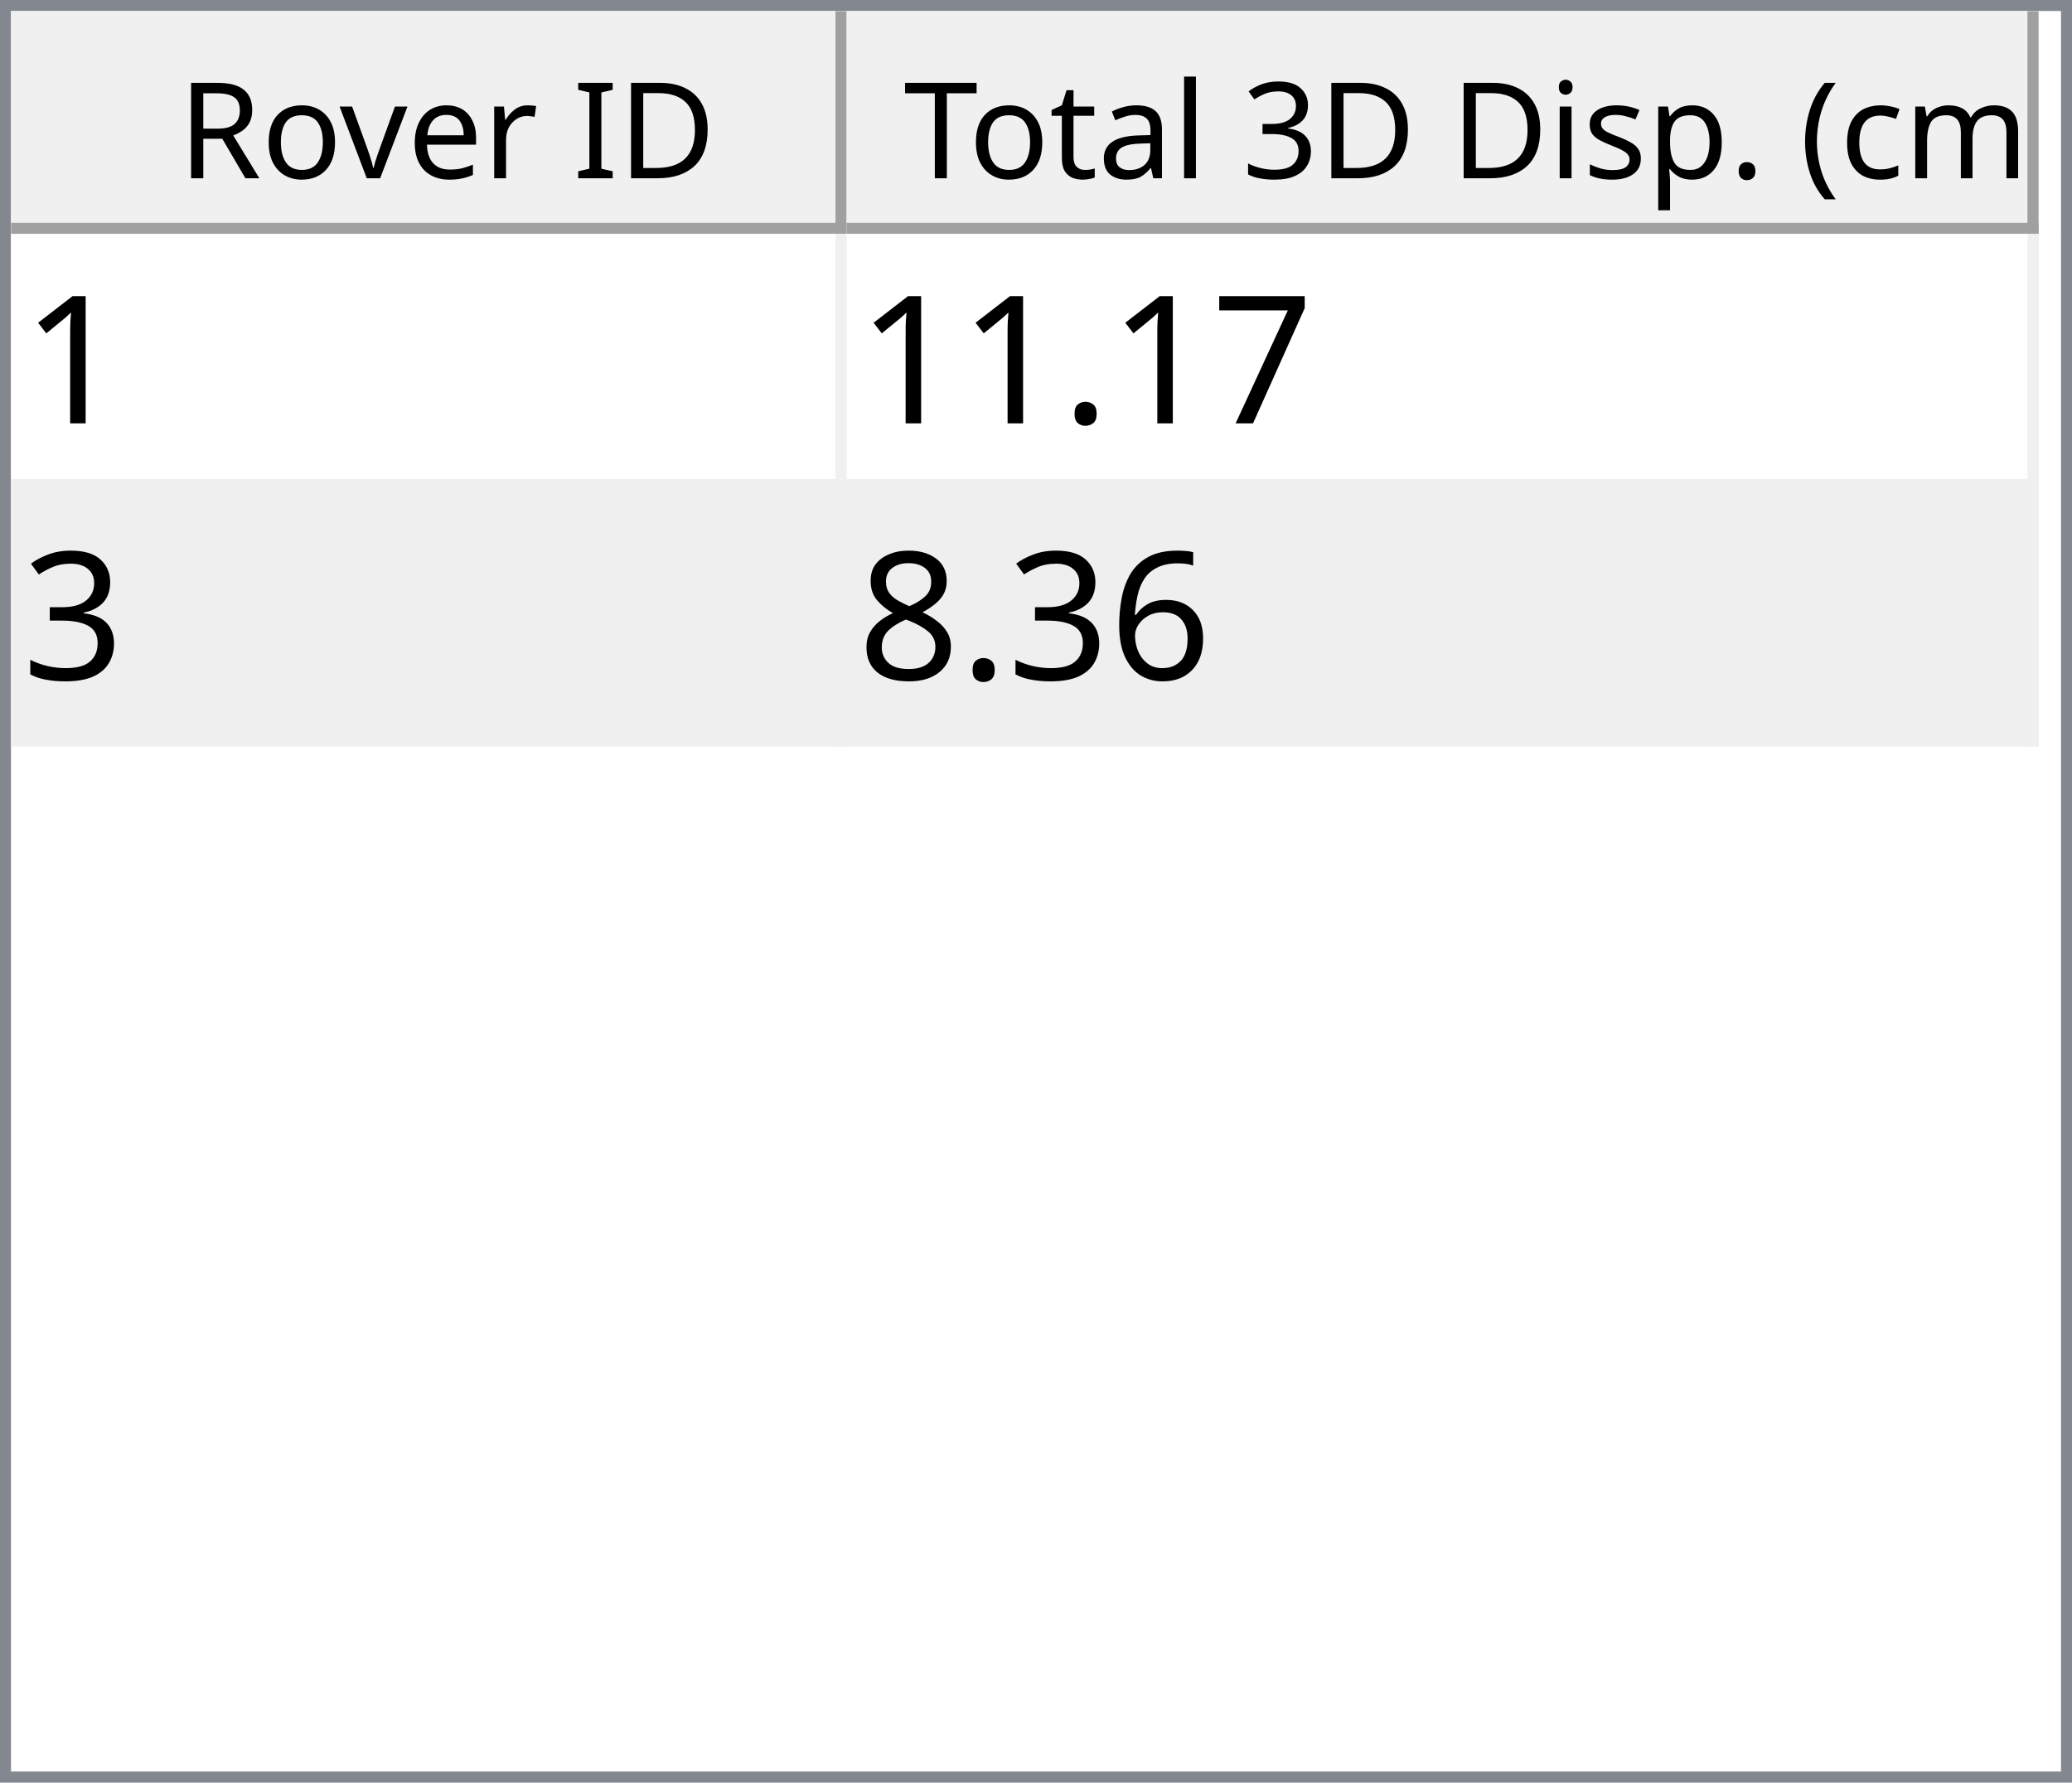
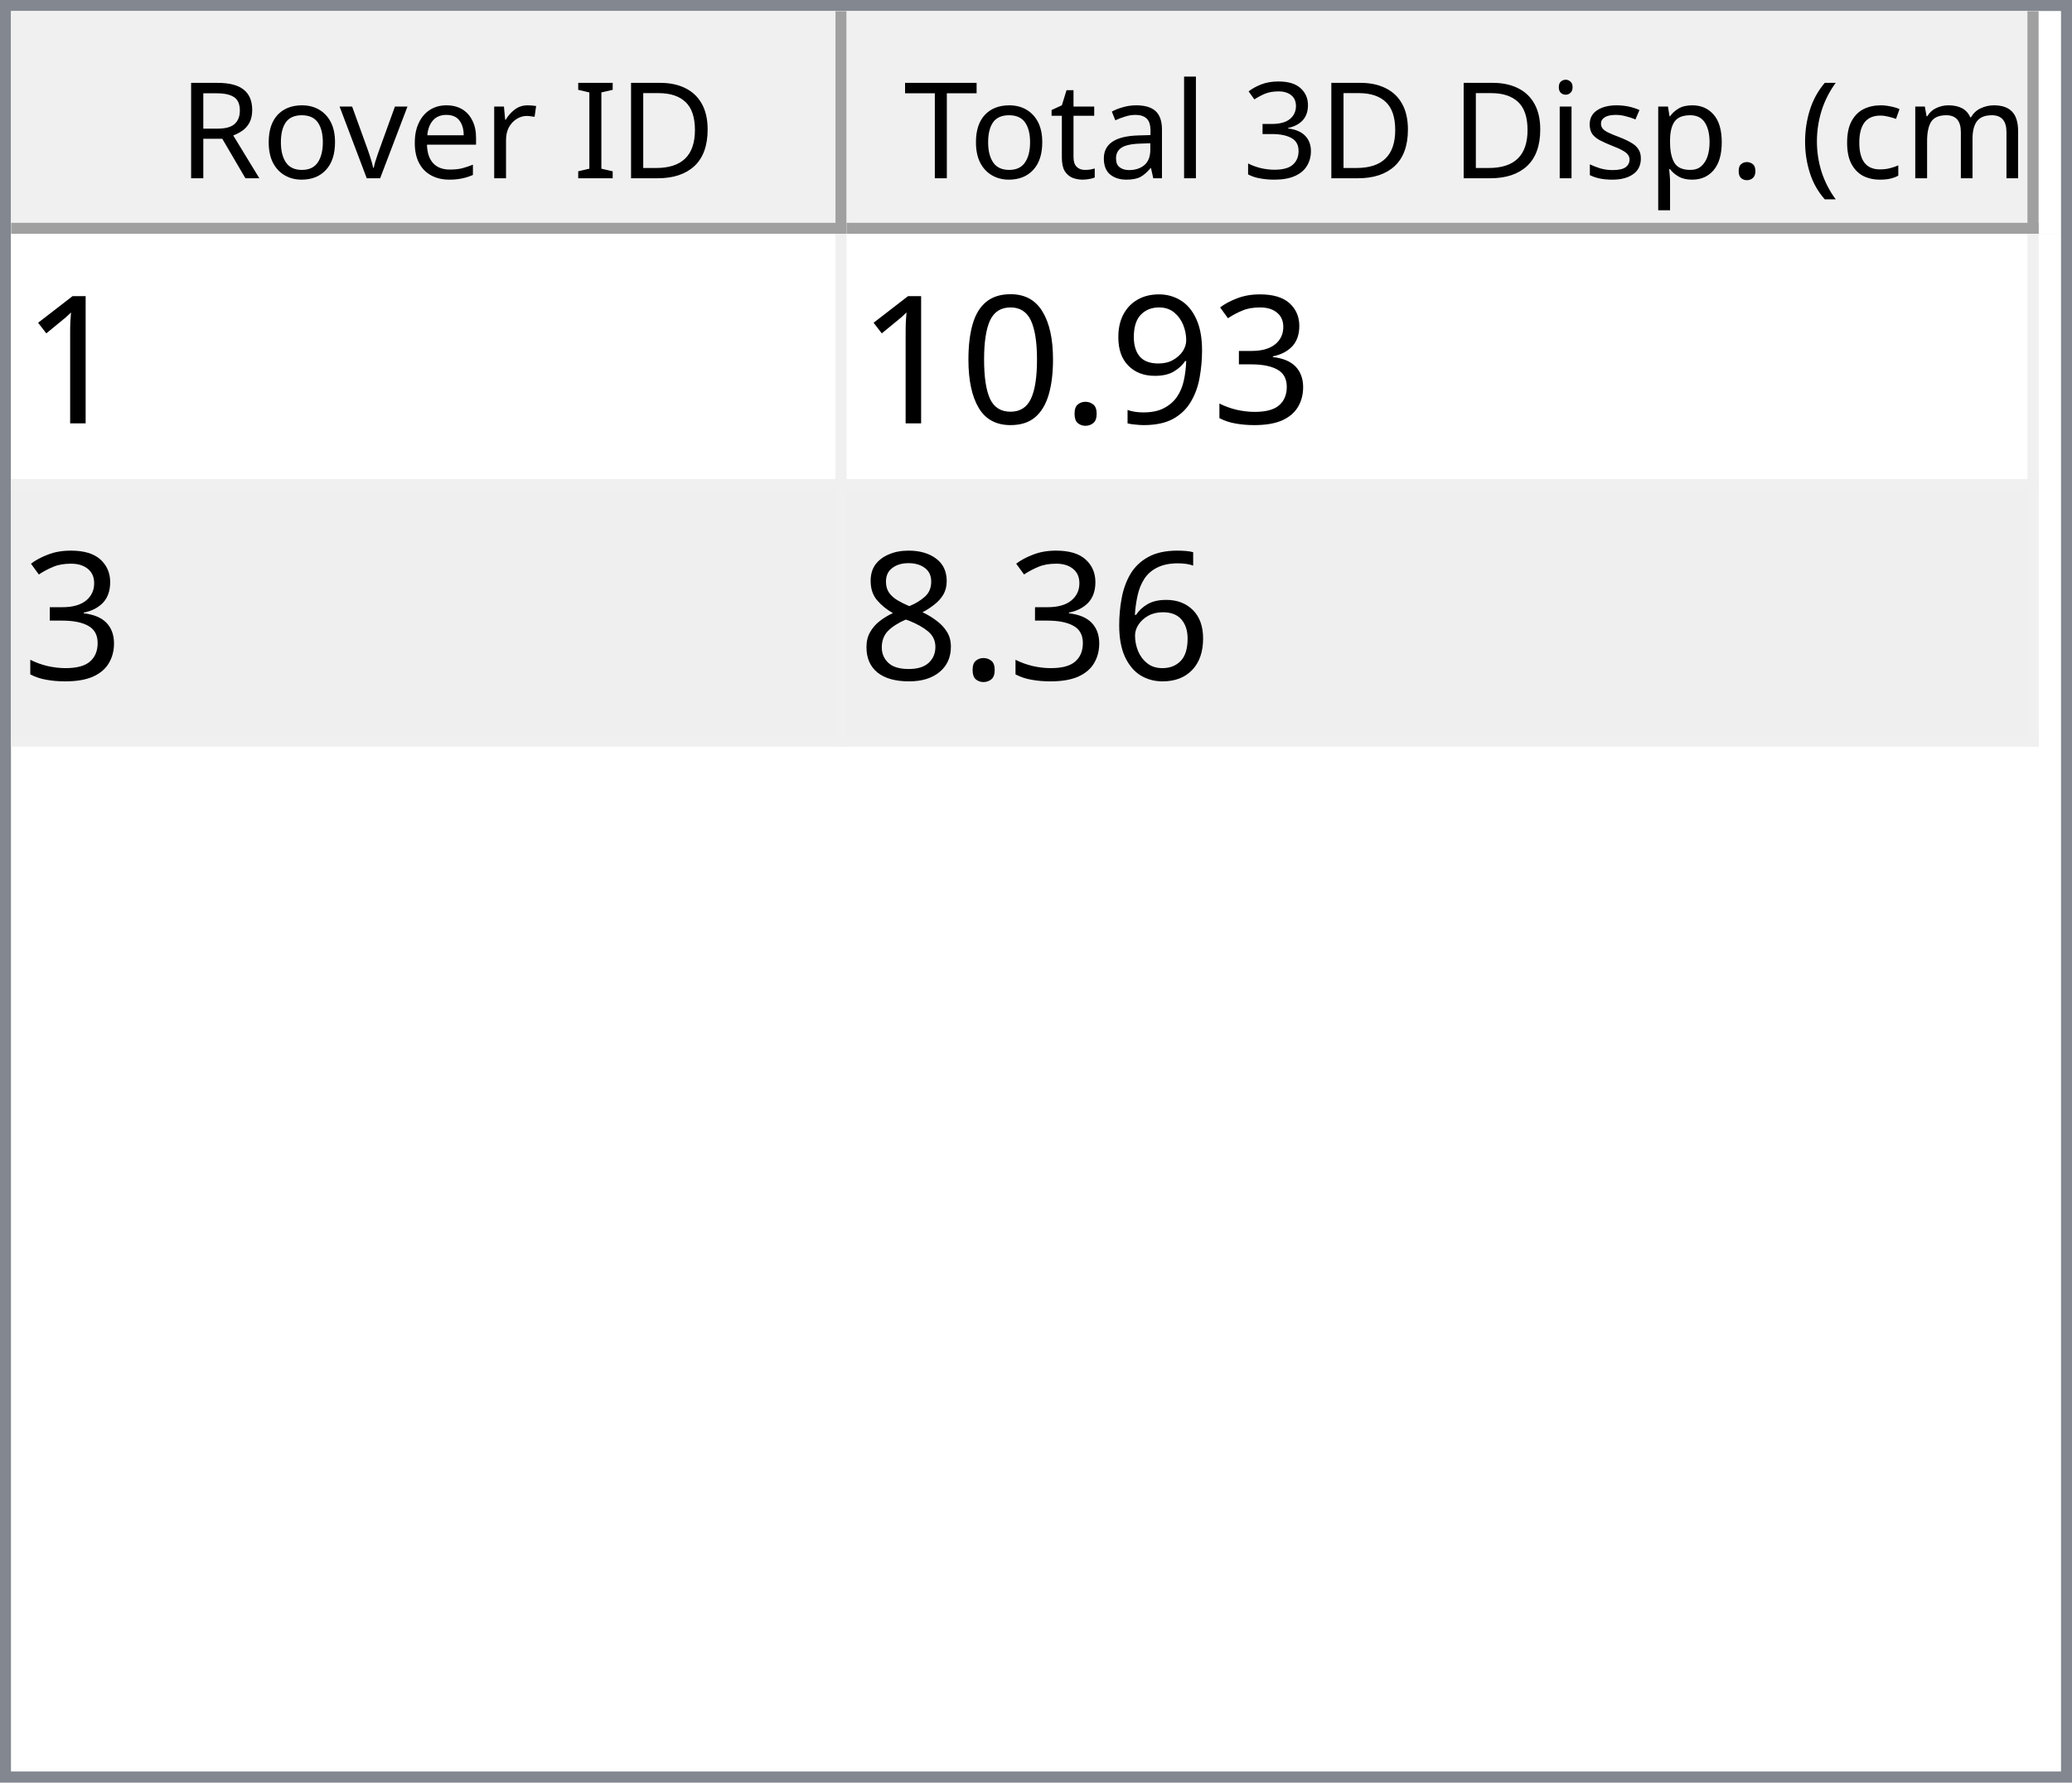
<svg xmlns="http://www.w3.org/2000/svg" style="fill-opacity:1; color-rendering:auto; color-interpolation:auto; text-rendering:auto; stroke:black; stroke-linecap:square; stroke-miterlimit:10; shape-rendering:auto; stroke-opacity:1; fill:black; stroke-dasharray:none; font-weight:normal; stroke-width:1; font-family:'Dialog'; font-style:normal; stroke-linejoin:miter; font-size:12px; stroke-dashoffset:0; image-rendering:auto;" width="186" height="160">
  <defs id="genericDefs" />
  <g>
    <defs id="defs1">
      <clipPath clipPathUnits="userSpaceOnUse" id="clipPath1">
        <path d="M0 0 L186 0 L186 160 L0 160 L0 0 Z" />
      </clipPath>
      <clipPath clipPathUnits="userSpaceOnUse" id="clipPath2">
        <path d="M0 0 L0 160 L186 160 L186 0 Z" />
      </clipPath>
      <clipPath clipPathUnits="userSpaceOnUse" id="clipPath3">
        <path d="M0 0 L0 20 L184 20 L184 0 Z" />
      </clipPath>
      <clipPath clipPathUnits="userSpaceOnUse" id="clipPath4">
        <path d="M0 0 L0 20 L75 20 L75 0 Z" />
      </clipPath>
      <clipPath clipPathUnits="userSpaceOnUse" id="clipPath5">
        <path d="M1 1 L1 19 L74 19 L74 1 Z" />
      </clipPath>
      <clipPath clipPathUnits="userSpaceOnUse" id="clipPath6">
        <path d="M0 0 L0 18 L73 18 L73 0 Z" />
      </clipPath>
      <clipPath clipPathUnits="userSpaceOnUse" id="clipPath7">
        <path d="M-0.5 -0.5 L-0.5 19.5 L74.5 19.5 L74.5 -0.5 Z" />
      </clipPath>
      <clipPath clipPathUnits="userSpaceOnUse" id="clipPath8">
        <path d="M0 0 L0 20 L107 20 L107 0 Z" />
      </clipPath>
      <clipPath clipPathUnits="userSpaceOnUse" id="clipPath9">
        <path d="M1 1 L1 19 L106 19 L106 1 Z" />
      </clipPath>
      <clipPath clipPathUnits="userSpaceOnUse" id="clipPath10">
        <path d="M0 0 L0 18 L105 18 L105 0 Z" />
      </clipPath>
      <clipPath clipPathUnits="userSpaceOnUse" id="clipPath11">
        <path d="M-0.5 -0.5 L-0.5 19.5 L106.5 19.5 L106.5 -0.5 Z" />
      </clipPath>
      <clipPath clipPathUnits="userSpaceOnUse" id="clipPath12">
        <path d="M0 0 L0 138 L184 138 L184 0 Z" />
      </clipPath>
      <clipPath clipPathUnits="userSpaceOnUse" id="clipPath13">
        <path d="M0 0 L0 46 L182 46 L182 0 Z" />
      </clipPath>
      <clipPath clipPathUnits="userSpaceOnUse" id="clipPath14">
        <path d="M-0.5 -0.5 L-0.5 45.5 L181.5 45.5 L181.5 -0.5 Z" />
      </clipPath>
      <clipPath clipPathUnits="userSpaceOnUse" id="clipPath15">
        <path d="M0 0 L0 22 L74 22 L74 0 Z" />
      </clipPath>
      <clipPath clipPathUnits="userSpaceOnUse" id="clipPath16">
        <path d="M0 0 L0 22 L106 22 L106 0 Z" />
      </clipPath>
      <font horiz-adv-x="64.551" id="font1">
        <font-face ascent="107.91" descent="25.098" units-per-em="100" style="font-style:normal; font-family:Segoe UI; font-weight:normal;" />
        <missing-glyph horiz-adv-x="64.551" d="M8.109 0 L8.109 68.266 L56.453 68.266 L56.453 0 L8.109 0 ZM15.328 7.234 L49.219 7.234 L49.219 61.031 L15.328 61.031 L15.328 7.234 Z" />
        <glyph unicode="D" horiz-adv-x="70.117" d="M9.188 0 L9.188 70.016 L28.516 70.016 Q65.531 70.016 65.531 35.891 Q65.531 19.672 55.25 9.836 Q44.969 0 27.734 0 L9.188 0 ZM17.391 62.594 L17.391 7.422 L27.828 7.422 Q41.609 7.422 49.273 14.797 Q56.938 22.172 56.938 35.688 Q56.938 62.594 28.328 62.594 L17.391 62.594 Z" />
        <glyph unicode="I" horiz-adv-x="26.611" d="M17.391 0 L9.188 0 L9.188 70.016 L17.391 70.016 L17.391 0 Z" />
        <glyph unicode=" " horiz-adv-x="27.393" d="" />
        <glyph unicode="r" horiz-adv-x="34.766" d="M34.188 41.891 Q32.078 43.5 28.125 43.5 Q23 43.5 19.555 38.672 Q16.109 33.844 16.109 25.484 L16.109 0 L8.109 0 L8.109 50 L16.109 50 L16.109 39.703 L16.312 39.703 Q18.016 44.969 21.531 47.922 Q25.047 50.875 29.391 50.875 Q32.516 50.875 34.188 50.203 L34.188 41.891 Z" />
        <glyph unicode="e" horiz-adv-x="52.295" d="M48.297 23 L12.984 23 Q13.188 14.656 17.484 10.109 Q21.781 5.562 29.297 5.562 Q37.75 5.562 44.828 11.141 L44.828 3.609 Q38.234 -1.172 27.391 -1.172 Q16.797 -1.172 10.742 5.641 Q4.688 12.453 4.688 24.812 Q4.688 36.469 11.305 43.82 Q17.922 51.172 27.734 51.172 Q37.547 51.172 42.922 44.828 Q48.297 38.484 48.297 27.203 L48.297 23 ZM40.094 29.781 Q40.047 36.719 36.75 40.578 Q33.453 44.438 27.594 44.438 Q21.922 44.438 17.969 40.383 Q14.016 36.328 13.094 29.781 L40.094 29.781 Z" />
        <glyph unicode="v" horiz-adv-x="47.9" d="M47.406 50 L27.484 0 L19.625 0 L0.688 50 L9.469 50 L22.172 13.672 Q23.578 9.672 23.922 6.688 L24.125 6.688 Q24.609 10.453 25.688 13.484 L38.969 50 L47.406 50 Z" />
        <glyph unicode="o" horiz-adv-x="58.594" d="M29 -1.172 Q17.922 -1.172 11.305 5.836 Q4.688 12.844 4.688 24.422 Q4.688 37.016 11.57 44.094 Q18.453 51.172 30.172 51.172 Q41.359 51.172 47.633 44.289 Q53.906 37.406 53.906 25.203 Q53.906 13.234 47.141 6.031 Q40.375 -1.172 29 -1.172 ZM29.594 44.438 Q21.875 44.438 17.383 39.188 Q12.891 33.938 12.891 24.703 Q12.891 15.828 17.43 10.695 Q21.969 5.562 29.594 5.562 Q37.359 5.562 41.531 10.594 Q45.703 15.625 45.703 24.906 Q45.703 34.281 41.531 39.359 Q37.359 44.438 29.594 44.438 Z" />
        <glyph unicode="R" horiz-adv-x="59.814" d="M59.375 0 L49.609 0 L37.891 19.625 Q36.281 22.359 34.766 24.289 Q33.25 26.219 31.664 27.438 Q30.078 28.656 28.25 29.219 Q26.422 29.781 24.125 29.781 L17.391 29.781 L17.391 0 L9.188 0 L9.188 70.016 L30.078 70.016 Q34.672 70.016 38.555 68.867 Q42.438 67.719 45.289 65.375 Q48.141 63.031 49.758 59.547 Q51.375 56.062 51.375 51.375 Q51.375 47.703 50.273 44.656 Q49.172 41.609 47.148 39.211 Q45.125 36.812 42.266 35.133 Q39.406 33.453 35.844 32.516 L35.844 32.328 Q37.594 31.547 38.891 30.547 Q40.188 29.547 41.359 28.18 Q42.531 26.812 43.68 25.078 Q44.828 23.344 46.234 21.047 L59.375 0 ZM17.391 62.594 L17.391 37.203 L28.516 37.203 Q31.594 37.203 34.203 38.133 Q36.812 39.062 38.719 40.797 Q40.625 42.531 41.703 45.047 Q42.781 47.562 42.781 50.688 Q42.781 56.297 39.141 59.445 Q35.5 62.594 28.609 62.594 L17.391 62.594 Z" />
        <glyph unicode=")" horiz-adv-x="30.176" d="M8.297 -15.922 L1.172 -15.922 Q16.406 2.344 16.406 26.812 Q16.406 51.469 1.078 70.016 L8.297 70.016 Q23.531 52.156 23.531 26.703 Q23.531 1.375 8.297 -15.922 Z" />
        <glyph unicode="m" horiz-adv-x="86.133" d="M79.109 0 L71.094 0 L71.094 28.719 Q71.094 37.016 68.531 40.727 Q65.969 44.438 59.906 44.438 Q54.781 44.438 51.195 39.75 Q47.609 35.062 47.609 28.516 L47.609 0 L39.594 0 L39.594 29.688 Q39.594 44.438 28.219 44.438 Q22.953 44.438 19.531 40.016 Q16.109 35.594 16.109 28.516 L16.109 0 L8.109 0 L8.109 50 L16.109 50 L16.109 42.094 L16.312 42.094 Q21.625 51.172 31.844 51.172 Q36.969 51.172 40.773 48.312 Q44.578 45.453 46 40.828 Q51.562 51.172 62.594 51.172 Q79.109 51.172 79.109 30.812 L79.109 0 Z" />
        <glyph unicode="c" horiz-adv-x="46.191" d="M42.188 2.297 Q36.422 -1.172 28.516 -1.172 Q17.828 -1.172 11.258 5.789 Q4.688 12.75 4.688 23.828 Q4.688 36.188 11.766 43.68 Q18.844 51.172 30.672 51.172 Q37.25 51.172 42.281 48.734 L42.281 40.531 Q36.719 44.438 30.375 44.438 Q22.703 44.438 17.797 38.945 Q12.891 33.453 12.891 24.516 Q12.891 15.719 17.508 10.641 Q22.125 5.562 29.891 5.562 Q36.422 5.562 42.188 9.906 L42.188 2.297 Z" />
        <glyph unicode="(" horiz-adv-x="30.176" d="M29.109 -15.922 L21.969 -15.922 Q6.844 1.375 6.844 26.703 Q6.844 52.156 21.969 70.016 L29.203 70.016 Q13.875 51.469 13.875 26.812 Q13.875 2.344 29.109 -15.922 Z" />
        <glyph unicode="." horiz-adv-x="21.68" d="M10.891 -1.078 Q8.641 -1.078 7.055 0.539 Q5.469 2.156 5.469 4.391 Q5.469 6.641 7.055 8.273 Q8.641 9.906 10.891 9.906 Q13.188 9.906 14.797 8.273 Q16.406 6.641 16.406 4.391 Q16.406 2.156 14.797 0.539 Q13.188 -1.078 10.891 -1.078 Z" />
        <glyph unicode="p" horiz-adv-x="58.789" d="M16.312 7.234 L16.109 7.234 L16.109 -23 L8.109 -23 L8.109 50 L16.109 50 L16.109 41.219 L16.312 41.219 Q22.219 51.172 33.594 51.172 Q43.266 51.172 48.688 44.461 Q54.109 37.75 54.109 26.469 Q54.109 13.922 48 6.375 Q41.891 -1.172 31.297 -1.172 Q21.578 -1.172 16.312 7.234 ZM16.109 27.391 L16.109 20.406 Q16.109 14.203 20.141 9.883 Q24.172 5.562 30.375 5.562 Q37.641 5.562 41.773 11.133 Q45.906 16.703 45.906 26.609 Q45.906 34.969 42.047 39.703 Q38.188 44.438 31.594 44.438 Q24.609 44.438 20.359 39.578 Q16.109 34.719 16.109 27.391 Z" />
        <glyph unicode="s" horiz-adv-x="42.432" d="M5.078 1.812 L5.078 10.406 Q11.625 5.562 19.484 5.562 Q30.031 5.562 30.031 12.594 Q30.031 14.594 29.125 15.992 Q28.219 17.391 26.68 18.461 Q25.141 19.531 23.07 20.383 Q21 21.234 18.609 22.172 Q15.281 23.484 12.766 24.828 Q10.25 26.172 8.57 27.859 Q6.891 29.547 6.031 31.695 Q5.172 33.844 5.172 36.719 Q5.172 40.234 6.789 42.945 Q8.406 45.656 11.086 47.484 Q13.766 49.312 17.211 50.242 Q20.656 51.172 24.312 51.172 Q30.812 51.172 35.938 48.922 L35.938 40.828 Q30.422 44.438 23.25 44.438 Q21 44.438 19.195 43.922 Q17.391 43.406 16.094 42.477 Q14.797 41.547 14.086 40.258 Q13.375 38.969 13.375 37.406 Q13.375 35.453 14.086 34.133 Q14.797 32.812 16.164 31.789 Q17.531 30.766 19.484 29.938 Q21.438 29.109 23.922 28.125 Q27.25 26.859 29.883 25.516 Q32.516 24.172 34.375 22.484 Q36.234 20.797 37.234 18.602 Q38.234 16.406 38.234 13.375 Q38.234 9.672 36.602 6.938 Q34.969 4.203 32.234 2.398 Q29.5 0.594 25.93 -0.289 Q22.359 -1.172 18.453 -1.172 Q10.75 -1.172 5.078 1.812 Z" />
        <glyph unicode="i" horiz-adv-x="24.219" d="M12.203 62.703 Q10.062 62.703 8.547 64.164 Q7.031 65.625 7.031 67.875 Q7.031 70.125 8.547 71.609 Q10.062 73.094 12.203 73.094 Q14.406 73.094 15.945 71.609 Q17.484 70.125 17.484 67.875 Q17.484 65.719 15.945 64.211 Q14.406 62.703 12.203 62.703 ZM16.109 0 L8.109 0 L8.109 50 L16.109 50 L16.109 0 Z" />
        <glyph unicode="3" horiz-adv-x="53.906" d="M46.531 19.828 Q46.531 15.094 44.75 11.211 Q42.969 7.328 39.719 4.57 Q36.469 1.812 31.93 0.297 Q27.391 -1.219 21.922 -1.219 Q11.922 -1.219 6 2.594 L6 11.188 Q13.094 5.609 22.219 5.609 Q25.875 5.609 28.828 6.539 Q31.781 7.469 33.906 9.227 Q36.031 10.984 37.18 13.477 Q38.328 15.969 38.328 19.094 Q38.328 32.812 18.797 32.812 L12.984 32.812 L12.984 39.594 L18.5 39.594 Q35.797 39.594 35.797 52.484 Q35.797 64.406 22.609 64.406 Q15.188 64.406 8.688 59.422 L8.688 67.188 Q15.375 71.188 24.609 71.188 Q29 71.188 32.57 69.969 Q36.141 68.75 38.68 66.555 Q41.219 64.359 42.609 61.281 Q44 58.203 44 54.5 Q44 40.672 30.031 36.719 L30.031 36.531 Q33.594 36.141 36.625 34.797 Q39.656 33.453 41.852 31.305 Q44.047 29.156 45.289 26.25 Q46.531 23.344 46.531 19.828 Z" />
        <glyph unicode="l" horiz-adv-x="24.219" d="M16.109 0 L8.109 0 L8.109 74.031 L16.109 74.031 L16.109 0 Z" />
        <glyph unicode="a" horiz-adv-x="50.879" d="M43.891 0 L35.891 0 L35.891 7.812 L35.688 7.812 Q30.469 -1.172 20.312 -1.172 Q12.844 -1.172 8.617 2.781 Q4.391 6.734 4.391 13.281 Q4.391 27.297 20.906 29.594 L35.891 31.688 Q35.891 44.438 25.594 44.438 Q16.547 44.438 9.281 38.281 L9.281 46.484 Q16.656 51.172 26.266 51.172 Q43.891 51.172 43.891 32.516 L43.891 0 ZM35.891 25.297 L23.828 23.641 Q18.266 22.859 15.43 20.875 Q12.594 18.891 12.594 13.875 Q12.594 10.203 15.211 7.883 Q17.828 5.562 22.172 5.562 Q28.125 5.562 32.008 9.742 Q35.891 13.922 35.891 20.312 L35.891 25.297 Z" />
        <glyph unicode="t" horiz-adv-x="33.887" d="M31.297 0.484 Q28.469 -1.078 23.828 -1.078 Q10.688 -1.078 10.688 13.578 L10.688 43.172 L2.094 43.172 L2.094 50 L10.688 50 L10.688 62.203 L18.703 64.797 L18.703 50 L31.297 50 L31.297 43.172 L18.703 43.172 L18.703 14.984 Q18.703 9.969 20.414 7.82 Q22.125 5.672 26.078 5.672 Q29.109 5.672 31.297 7.328 L31.297 0.484 Z" />
        <glyph unicode="T" horiz-adv-x="52.393" d="M50.594 62.594 L30.375 62.594 L30.375 0 L22.172 0 L22.172 62.594 L2 62.594 L2 70.016 L50.594 70.016 L50.594 62.594 Z" />
      </font>
      <font horiz-adv-x="75.0" id="font2">
        <font-face ascent="100.537" descent="21.973" units-per-em="100" style="font-style:normal; font-family:sans-serif; font-weight:normal;" />
        <missing-glyph horiz-adv-x="75.0" d="M12.5 0 L12.5 62.5 L62.5 62.5 L62.5 0 L12.5 0 ZM14.062 1.562 L60.938 1.562 L60.938 60.938 L14.062 60.938 L14.062 1.562 Z" />
        <glyph unicode="1" horiz-adv-x="55.615" d="M37.25 0 L28.469 0 L28.469 56 Q25.297 52.984 20.141 49.953 Q14.984 46.922 10.891 45.406 L10.891 53.906 Q18.266 57.375 23.781 62.305 Q29.297 67.234 31.594 71.875 L37.25 71.875 L37.25 0 Z" />
-         <glyph unicode="7" horiz-adv-x="55.615" d="M4.734 62.203 L4.734 70.656 L51.078 70.656 L51.078 63.812 Q44.234 56.547 37.523 44.484 Q30.812 32.422 27.156 19.672 Q24.516 10.688 23.781 0 L14.75 0 Q14.891 8.453 18.062 20.414 Q21.234 32.375 27.172 43.484 Q33.109 54.594 39.797 62.203 L4.734 62.203 Z" />
+         <glyph unicode="3" horiz-adv-x="55.615" d="M4.203 18.891 L12.984 20.062 Q14.5 12.594 18.141 9.297 Q21.781 6 27 6 Q33.203 6 37.477 10.297 Q41.75 14.594 41.75 20.953 Q41.75 27 37.797 30.93 Q33.844 34.859 27.734 34.859 Q25.25 34.859 21.531 33.891 L22.516 41.609 Q23.391 41.5 23.922 41.5 Q29.547 41.5 34.039 44.43 Q38.531 47.359 38.531 53.469 Q38.531 58.297 35.258 61.477 Q31.984 64.656 26.812 64.656 Q21.688 64.656 18.266 61.43 Q14.844 58.203 13.875 51.766 L5.078 53.328 Q6.688 62.156 12.398 67.016 Q18.109 71.875 26.609 71.875 Q32.469 71.875 37.398 69.359 Q42.328 66.844 44.945 62.5 Q47.562 58.156 47.562 53.266 Q47.562 48.641 45.07 44.828 Q42.578 41.016 37.703 38.766 Q44.047 37.312 47.562 32.695 Q51.078 28.078 51.078 21.141 Q51.078 11.766 44.242 5.25 Q37.406 -1.266 26.953 -1.266 Q17.531 -1.266 11.305 4.352 Q5.078 9.969 4.203 18.891 Z" />
+         <glyph unicode="9" horiz-adv-x="55.615" d="M5.469 16.547 L13.922 17.328 Q14.984 11.375 18.016 8.688 Q21.047 6 25.781 6 Q29.828 6 32.883 7.859 Q35.938 9.719 37.891 12.82 Q39.844 15.922 41.164 21.195 Q42.484 26.469 42.484 31.938 Q42.484 32.516 42.438 33.688 Q39.797 29.5 35.234 26.883 Q30.672 24.266 25.344 24.266 Q16.453 24.266 10.305 30.711 Q4.156 37.156 4.156 47.703 Q4.156 58.594 10.578 65.234 Q17 71.875 26.656 71.875 Q33.641 71.875 39.43 68.117 Q45.219 64.359 48.219 57.398 Q51.219 50.438 51.219 37.25 Q51.219 23.531 48.242 15.406 Q45.266 7.281 39.383 3.031 Q33.5 -1.219 25.594 -1.219 Q17.188 -1.219 11.867 3.445 Q6.547 8.109 5.469 16.547 ZM41.453 48.141 Q41.453 55.719 37.43 60.156 Q33.406 64.594 27.734 64.594 Q21.875 64.594 17.531 59.812 Q13.188 55.031 13.188 47.406 Q13.188 40.578 17.312 36.305 Q21.438 32.031 27.484 32.031 Q33.594 32.031 37.523 36.305 Q41.453 40.578 41.453 48.141 Z" />
        <glyph unicode="." horiz-adv-x="27.783" d="M9.078 0 L9.078 10.016 L19.094 10.016 L19.094 0 L9.078 0 Z" />
-         <glyph unicode="3" horiz-adv-x="55.615" d="M4.203 18.891 L12.984 20.062 Q14.5 12.594 18.141 9.297 Q21.781 6 27 6 Q33.203 6 37.477 10.297 Q41.75 14.594 41.75 20.953 Q41.75 27 37.797 30.93 Q33.844 34.859 27.734 34.859 Q25.25 34.859 21.531 33.891 L22.516 41.609 Q23.391 41.5 23.922 41.5 Q29.547 41.5 34.039 44.43 Q38.531 47.359 38.531 53.469 Q38.531 58.297 35.258 61.477 Q31.984 64.656 26.812 64.656 Q21.688 64.656 18.266 61.43 Q14.844 58.203 13.875 51.766 L5.078 53.328 Q6.688 62.156 12.398 67.016 Q18.109 71.875 26.609 71.875 Q32.469 71.875 37.398 69.359 Q42.328 66.844 44.945 62.5 Q47.562 58.156 47.562 53.266 Q47.562 48.641 45.07 44.828 Q42.578 41.016 37.703 38.766 Q44.047 37.312 47.562 32.695 Q51.078 28.078 51.078 21.141 Q51.078 11.766 44.242 5.25 Q37.406 -1.266 26.953 -1.266 Q17.531 -1.266 11.305 4.352 Q5.078 9.969 4.203 18.891 Z" />
+         <glyph unicode="0" horiz-adv-x="55.615" d="M4.156 35.297 Q4.156 48 6.766 55.742 Q9.375 63.484 14.523 67.68 Q19.672 71.875 27.484 71.875 Q33.25 71.875 37.594 69.555 Q41.938 67.234 44.773 62.867 Q47.609 58.5 49.219 52.227 Q50.828 45.953 50.828 35.297 Q50.828 22.703 48.242 14.969 Q45.656 7.234 40.508 3.008 Q35.359 -1.219 27.484 -1.219 Q17.141 -1.219 11.234 6.203 Q4.156 15.141 4.156 35.297 ZM13.188 35.297 Q13.188 17.672 17.312 11.836 Q21.438 6 27.484 6 Q33.547 6 37.672 11.859 Q41.797 17.719 41.797 35.297 Q41.797 52.984 37.672 58.789 Q33.547 64.594 27.391 64.594 Q21.344 64.594 17.719 59.469 Q13.188 52.938 13.188 35.297 Z" />
        <glyph unicode="6" horiz-adv-x="55.615" d="M49.75 54.047 L41.016 53.375 Q39.844 58.547 37.703 60.891 Q34.125 64.656 28.906 64.656 Q24.703 64.656 21.531 62.312 Q17.391 59.281 14.992 53.469 Q12.594 47.656 12.5 36.922 Q15.672 41.75 20.266 44.094 Q24.859 46.438 29.891 46.438 Q38.672 46.438 44.852 39.969 Q51.031 33.5 51.031 23.25 Q51.031 16.5 48.125 10.719 Q45.219 4.938 40.141 1.859 Q35.062 -1.219 28.609 -1.219 Q17.625 -1.219 10.695 6.859 Q3.766 14.938 3.766 33.5 Q3.766 54.25 11.422 63.672 Q18.109 71.875 29.438 71.875 Q37.891 71.875 43.289 67.141 Q48.688 62.406 49.75 54.047 ZM13.875 23.188 Q13.875 18.656 15.797 14.508 Q17.719 10.359 21.188 8.18 Q24.656 6 28.469 6 Q34.031 6 38.039 10.492 Q42.047 14.984 42.047 22.703 Q42.047 30.125 38.086 34.398 Q34.125 38.672 28.125 38.672 Q22.172 38.672 18.023 34.398 Q13.875 30.125 13.875 23.188 Z" />
        <glyph unicode="8" horiz-adv-x="55.615" d="M17.672 38.812 Q12.203 40.828 9.57 44.539 Q6.938 48.25 6.938 53.422 Q6.938 61.234 12.555 66.555 Q18.172 71.875 27.484 71.875 Q36.859 71.875 42.578 66.43 Q48.297 60.984 48.297 53.172 Q48.297 48.188 45.68 44.508 Q43.062 40.828 37.75 38.812 Q44.344 36.672 47.781 31.883 Q51.219 27.094 51.219 20.453 Q51.219 11.281 44.727 5.031 Q38.234 -1.219 27.641 -1.219 Q17.047 -1.219 10.547 5.055 Q4.047 11.328 4.047 20.703 Q4.047 27.688 7.594 32.398 Q11.141 37.109 17.672 38.812 ZM15.922 53.719 Q15.922 48.641 19.195 45.414 Q22.469 42.188 27.688 42.188 Q32.766 42.188 36.016 45.383 Q39.266 48.578 39.266 53.219 Q39.266 58.062 35.914 61.359 Q32.562 64.656 27.594 64.656 Q22.562 64.656 19.242 61.43 Q15.922 58.203 15.922 53.719 ZM13.094 20.656 Q13.094 16.891 14.875 13.375 Q16.656 9.859 20.172 7.93 Q23.688 6 27.734 6 Q34.031 6 38.133 10.055 Q42.234 14.109 42.234 20.359 Q42.234 26.703 38.016 30.859 Q33.797 35.016 27.438 35.016 Q21.234 35.016 17.164 30.914 Q13.094 26.812 13.094 20.656 Z" />
      </font>
    </defs>
    <g style="fill:white; stroke:white;">
      <rect x="0" y="0" width="186" style="clip-path:url(#clipPath1); stroke:none;" height="160" />
    </g>
    <g style="fill:white; text-rendering:optimizeSpeed; color-rendering:optimizeSpeed; image-rendering:optimizeSpeed; shape-rendering:crispEdges; stroke:white; color-interpolation:sRGB;">
      <rect x="0" width="186" height="160" y="0" style="stroke:none;" />
      <path style="stroke:none;" d="M0 160 L186 160 L186 0 L0 0 Z" />
    </g>
    <g style="fill:rgb(240,240,240); font-family:'Segoe UI'; stroke:rgb(240,240,240);">
      <rect x="0" y="0" width="186" style="clip-path:url(#clipPath2); stroke:none;" height="160" />
    </g>
    <g style="fill:rgb(130,135,144); font-family:'Segoe UI'; stroke:rgb(130,135,144);">
      <path d="M0 0 L186 0 L186 160 L0 160 L0 0 ZM1 1 L185 1 L185 159 L1 159 L1 1 Z" style="fill-rule:evenodd; clip-path:url(#clipPath2); stroke:none;" />
    </g>
    <g style="fill:white; font-family:'Segoe UI'; stroke:white;" transform="translate(1,1)">
      <rect x="0" y="0" width="184" style="clip-path:url(#clipPath3); stroke:none;" height="20" />
    </g>
    <g style="fill:rgb(240,240,240); font-family:'Segoe UI'; stroke:rgb(240,240,240);" transform="translate(1,1)">
      <rect x="0" y="0" width="75" style="clip-path:url(#clipPath4); stroke:none;" height="20" />
    </g>
    <g style="font-family:'Segoe UI';" transform="translate(2,2)">
      <text x="14" xml:space="preserve" y="14" style="clip-path:url(#clipPath6); stroke:none;">Rover ID</text>
    </g>
    <g style="fill:rgb(160,160,160); font-family:'Segoe UI'; stroke:rgb(160,160,160); stroke-linejoin:bevel;" transform="translate(1.5,1.5)">
      <line x1="74" x2="74" y1="0" style="fill:none; clip-path:url(#clipPath7);" y2="19" />
    </g>
    <g style="fill:rgb(160,160,160); font-family:'Segoe UI'; stroke:rgb(160,160,160); stroke-linejoin:bevel;" transform="matrix(1,0,0,1,1,1) translate(0.5,0.5)">
      <line x1="0" x2="74" y1="19" style="fill:none; clip-path:url(#clipPath7);" y2="19" />
    </g>
    <g style="fill:rgb(240,240,240); font-family:'Segoe UI'; stroke:rgb(240,240,240);" transform="translate(76,1)">
      <rect x="0" y="0" width="107" style="clip-path:url(#clipPath8); stroke:none;" height="20" />
    </g>
    <g style="font-family:'Segoe UI';" transform="translate(77,2)">
      <text x="1" xml:space="preserve" y="14" style="clip-path:url(#clipPath10); stroke:none;"> Total 3D Disp. (cm)</text>
    </g>
    <g style="fill:rgb(160,160,160); font-family:'Segoe UI'; stroke:rgb(160,160,160); stroke-linejoin:bevel;" transform="translate(76.5,1.5)">
      <line x1="106" x2="106" y1="0" style="fill:none; clip-path:url(#clipPath11);" y2="19" />
    </g>
    <g style="fill:rgb(160,160,160); font-family:'Segoe UI'; stroke:rgb(160,160,160); stroke-linejoin:bevel;" transform="matrix(1,0,0,1,76,1) translate(0.5,0.5)">
      <line x1="0" x2="106" y1="19" style="fill:none; clip-path:url(#clipPath11);" y2="19" />
    </g>
    <g style="fill:white; font-family:'Segoe UI'; stroke:white;" transform="translate(1,21)">
      <rect x="0" y="0" width="184" style="clip-path:url(#clipPath12); stroke:none;" height="138" />
    </g>
    <g style="fill:rgb(240,240,240); font-size:16px; font-family:sans-serif; stroke:rgb(240,240,240);" transform="translate(1,21)">
      <rect x="0" y="0" width="182" style="clip-path:url(#clipPath13); stroke:none;" height="46" />
      <line transform="translate(0.5,0.5)" x1="0" x2="181" y1="22" style="clip-path:url(#clipPath14); fill:none; stroke-linejoin:bevel;" y2="22" />
    </g>
    <g transform="matrix(1,0,0,1,1,21) translate(0.5,0.5)" style="fill:rgb(240,240,240); font-size:16px; font-family:sans-serif; stroke:rgb(240,240,240); stroke-linejoin:bevel;">
      <line x1="0" x2="181" y1="45" style="fill:none; clip-path:url(#clipPath14);" y2="45" />
    </g>
    <g transform="matrix(1,0,0,1,1,21) translate(0.5,0.5)" style="fill:rgb(240,240,240); font-size:16px; font-family:sans-serif; stroke:rgb(240,240,240); stroke-linejoin:bevel;">
      <line x1="74" x2="74" y1="0" style="fill:none; clip-path:url(#clipPath14);" y2="45" />
    </g>
    <g transform="matrix(1,0,0,1,1,21) translate(0.5,0.5)" style="fill:rgb(240,240,240); font-size:16px; font-family:sans-serif; stroke:rgb(240,240,240); stroke-linejoin:bevel;">
      <line x1="181" x2="181" y1="0" style="fill:none; clip-path:url(#clipPath14);" y2="45" />
    </g>
    <g style="fill:white; font-size:16px; font-family:sans-serif; stroke:white;" transform="matrix(1,0,0,1,1,21)">
      <rect x="0" y="0" width="74" style="clip-path:url(#clipPath15); stroke:none;" height="22" />
      <text x="1" y="17" style="fill:black; clip-path:url(#clipPath15); stroke:none;" xml:space="preserve">1</text>
    </g>
    <g style="fill:white; font-size:16px; font-family:sans-serif; stroke:white;" transform="matrix(1,0,0,1,1,21) translate(75,0)">
      <rect x="0" y="0" width="106" style="clip-path:url(#clipPath16); stroke:none;" height="22" />
-       <text x="1" y="17" style="fill:black; clip-path:url(#clipPath16); stroke:none;" xml:space="preserve">11.17</text>
+       <text x="1" y="17" style="fill:black; clip-path:url(#clipPath16); stroke:none;" xml:space="preserve">10.93</text>
    </g>
    <g style="fill:rgb(239,239,239); font-size:16px; font-family:sans-serif; stroke:rgb(239,239,239);" transform="matrix(1,0,0,1,1,21) translate(0,23)">
      <rect x="0" y="0" width="74" style="clip-path:url(#clipPath15); stroke:none;" height="22" />
      <text x="1" y="17" style="fill:black; clip-path:url(#clipPath15); stroke:none;" xml:space="preserve">3</text>
    </g>
    <g style="fill:rgb(239,239,239); font-size:16px; font-family:sans-serif; stroke:rgb(239,239,239);" transform="matrix(1,0,0,1,1,21) translate(75,23)">
      <rect x="0" y="0" width="106" style="clip-path:url(#clipPath16); stroke:none;" height="22" />
      <text x="1" y="17" style="fill:black; clip-path:url(#clipPath16); stroke:none;" xml:space="preserve">8.36</text>
    </g>
  </g>
</svg>
